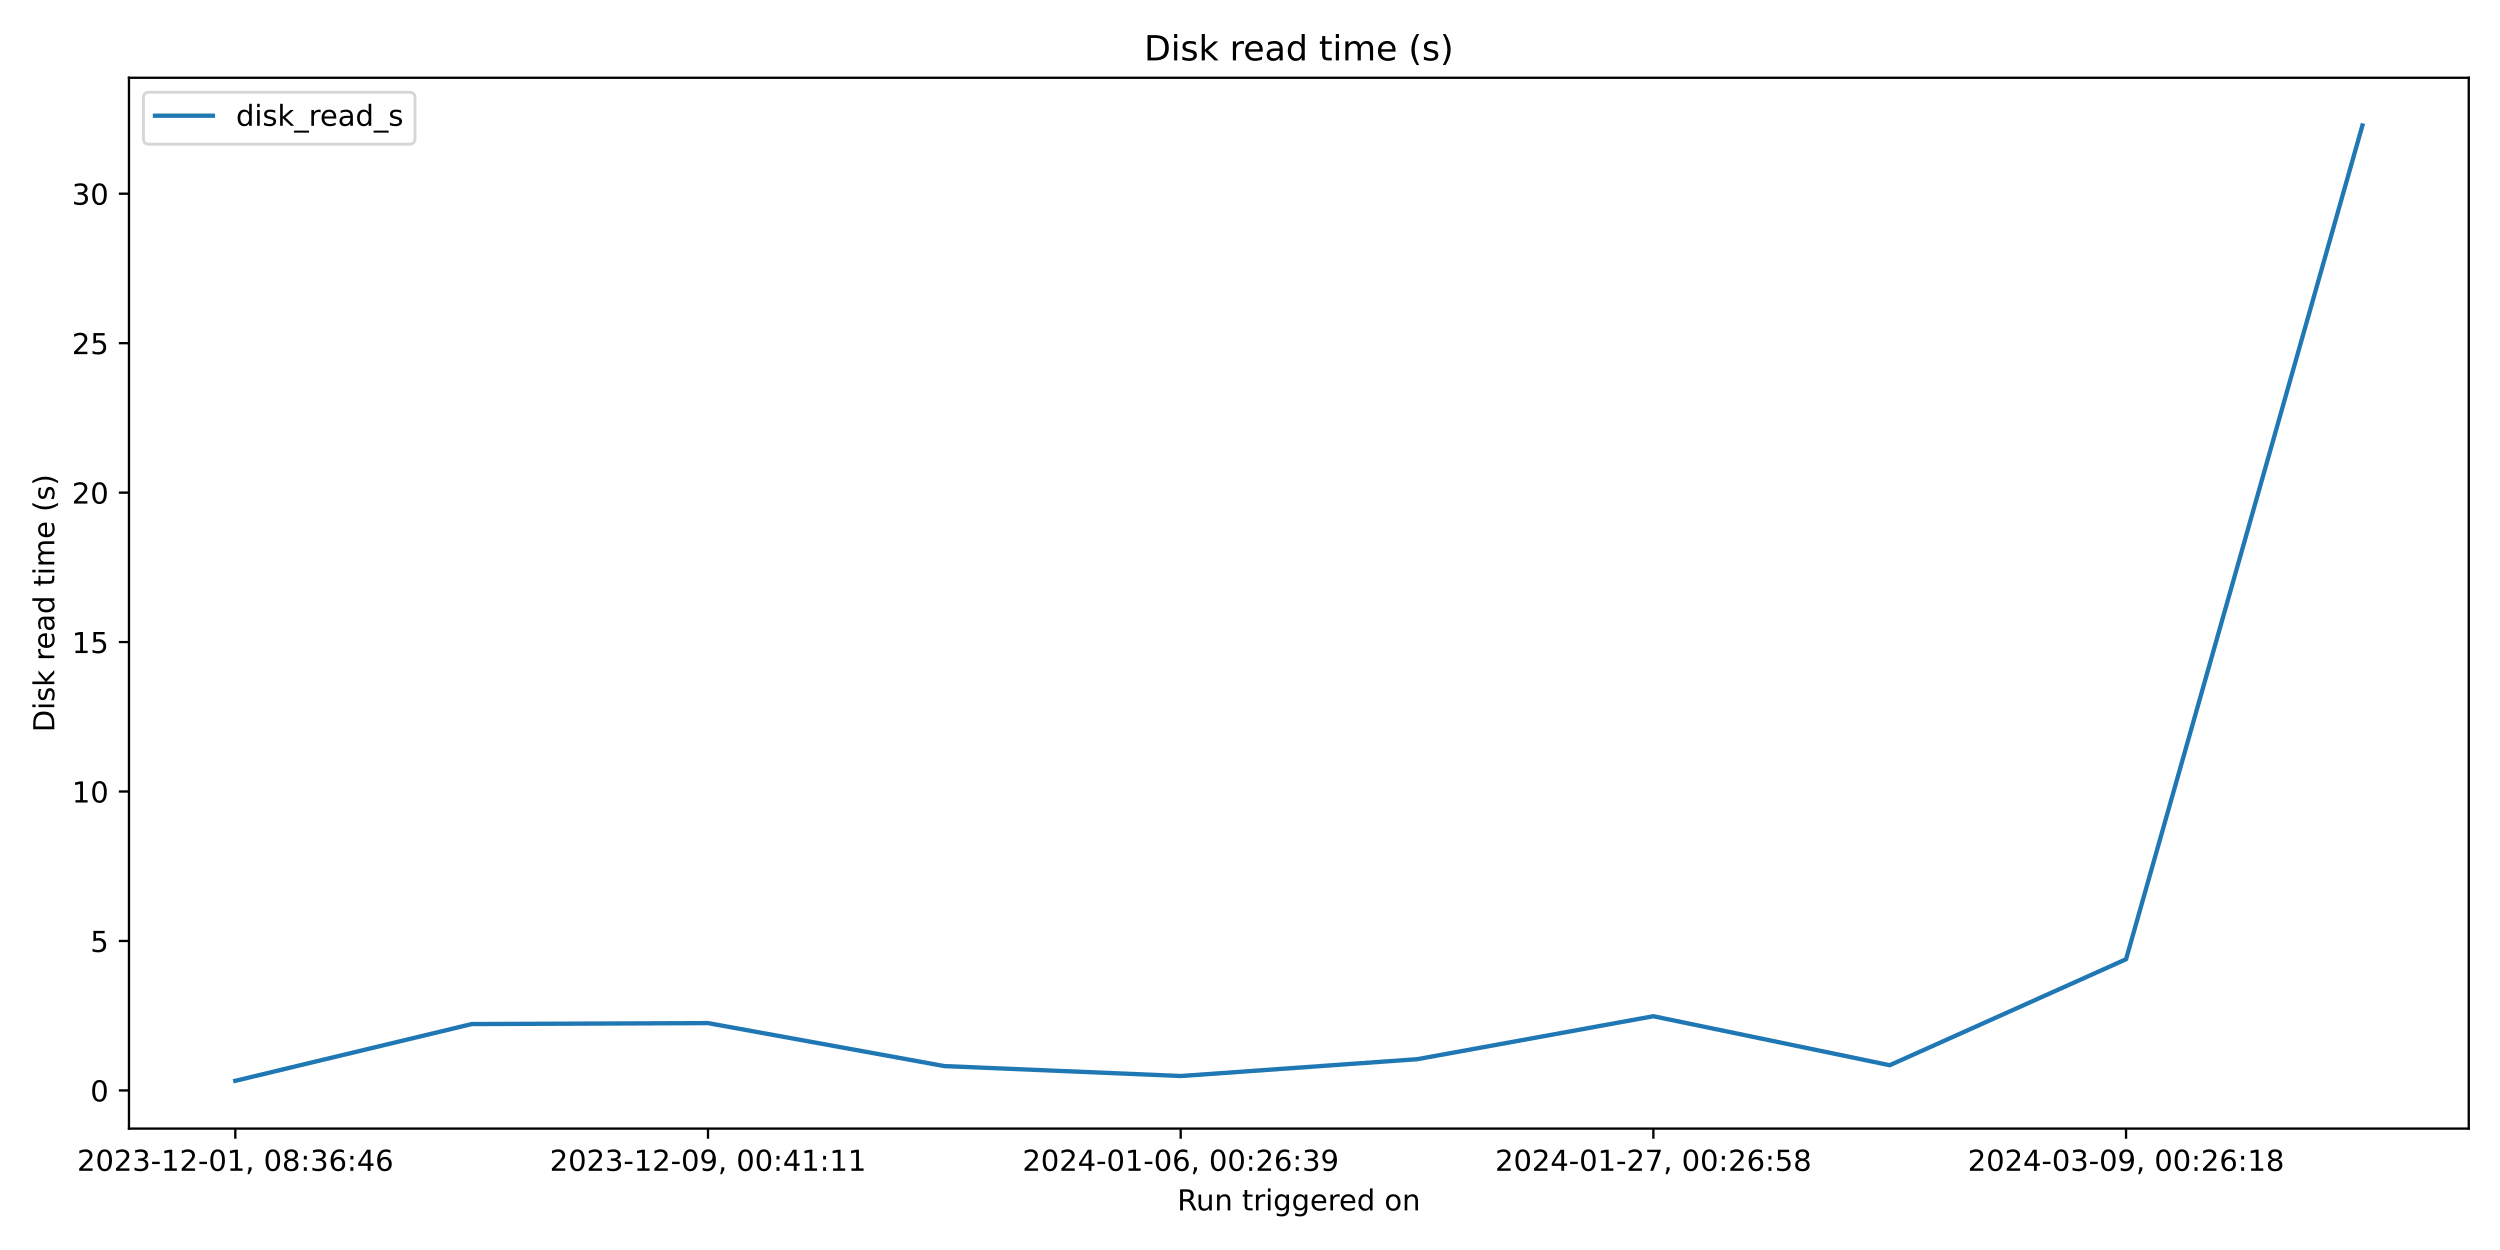
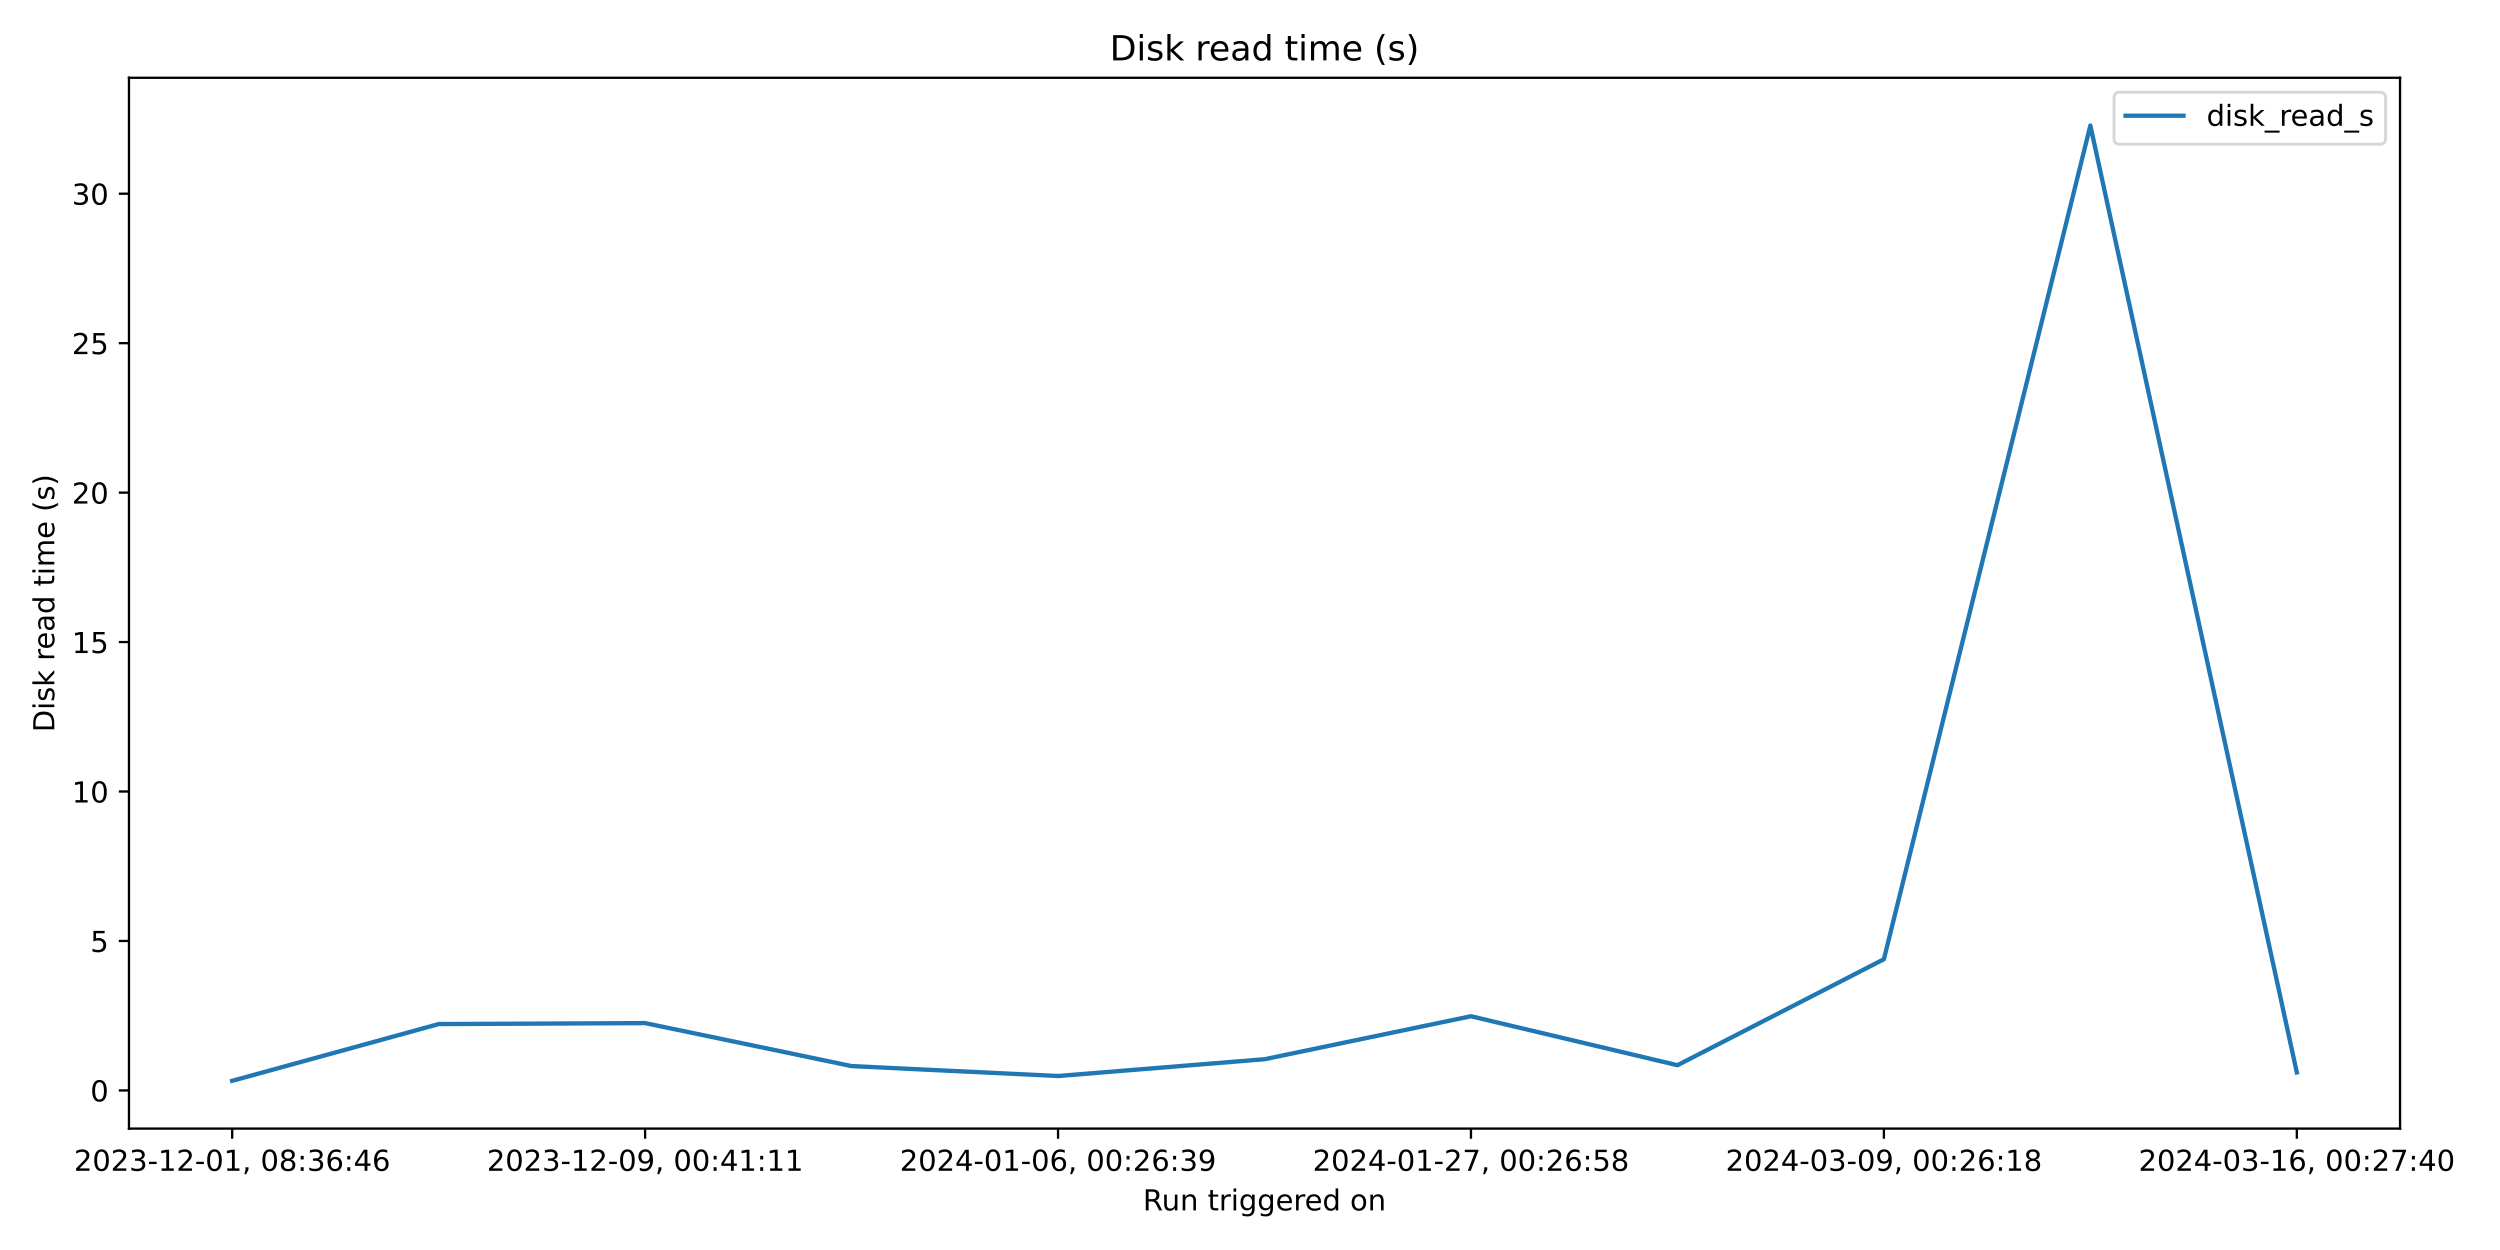
<svg xmlns="http://www.w3.org/2000/svg" xmlns:xlink="http://www.w3.org/1999/xlink" width="864pt" height="432pt" viewBox="0 0 864 432" version="1.1">
  <defs>
    <style type="text/css">*{stroke-linejoin: round; stroke-linecap: butt}</style>
  </defs>
  <g id="figure_1">
    <g id="patch_1">
      <path d="M 0 432  L 864 432  L 864 0  L 0 0  z " style="fill: #ffffff" />
    </g>
    <g id="axes_1">
      <g id="patch_2">
-         <path d="M 44.57 390.04  L 853.2 390.04  L 853.2 26.88  L 44.57 26.88  z " style="fill: #ffffff" />
+         <path d="M 44.57 390.04  L 829.456 390.04  L 829.456 26.88  L 44.57 26.88  z " style="fill: #ffffff" />
      </g>
      <g id="matplotlib.axis_1">
        <g id="xtick_1">
          <g id="line2d_1">
            <defs>
-               <path id="m8f3abd5b69" d="M 0 0  L 0 3.5  " style="stroke: #000000; stroke-width: 0.8" />
+               <path id="me7dcab90d5" d="M 0 0  L 0 3.5  " style="stroke: #000000; stroke-width: 0.8" />
            </defs>
            <g>
-               <use xlink:href="#m8f3abd5b69" x="81.326" y="390.04" style="stroke: #000000; stroke-width: 0.8" />
+               <use xlink:href="#me7dcab90d5" x="80.247" y="390.04" style="stroke: #000000; stroke-width: 0.8" />
            </g>
          </g>
          <g id="text_1">
-             <g transform="translate(26.63372 404.6384) scale(0.1 -0.1)">
+             <g transform="translate(25.55447 404.6384) scale(0.1 -0.1)">
              <defs>
                <path id="DejaVuSans-32" d="M 1228 531  L 3431 531  L 3431 0  L 469 0  L 469 531  Q 828 903 1448 1529  Q 2069 2156 2228 2338  Q 2531 2678 2651 2914  Q 2772 3150 2772 3378  Q 2772 3750 2511 3984  Q 2250 4219 1831 4219  Q 1534 4219 1204 4116  Q 875 4013 500 3803  L 500 4441  Q 881 4594 1212 4672  Q 1544 4750 1819 4750  Q 2544 4750 2975 4387  Q 3406 4025 3406 3419  Q 3406 3131 3298 2873  Q 3191 2616 2906 2266  Q 2828 2175 2409 1742  Q 1991 1309 1228 531  z " transform="scale(0.015625)" />
                <path id="DejaVuSans-30" d="M 2034 4250  Q 1547 4250 1301 3770  Q 1056 3291 1056 2328  Q 1056 1369 1301 889  Q 1547 409 2034 409  Q 2525 409 2770 889  Q 3016 1369 3016 2328  Q 3016 3291 2770 3770  Q 2525 4250 2034 4250  z M 2034 4750  Q 2819 4750 3233 4129  Q 3647 3509 3647 2328  Q 3647 1150 3233 529  Q 2819 -91 2034 -91  Q 1250 -91 836 529  Q 422 1150 422 2328  Q 422 3509 836 4129  Q 1250 4750 2034 4750  z " transform="scale(0.015625)" />
                <path id="DejaVuSans-33" d="M 2597 2516  Q 3050 2419 3304 2112  Q 3559 1806 3559 1356  Q 3559 666 3084 287  Q 2609 -91 1734 -91  Q 1441 -91 1130 -33  Q 819 25 488 141  L 488 750  Q 750 597 1062 519  Q 1375 441 1716 441  Q 2309 441 2620 675  Q 2931 909 2931 1356  Q 2931 1769 2642 2001  Q 2353 2234 1838 2234  L 1294 2234  L 1294 2753  L 1863 2753  Q 2328 2753 2575 2939  Q 2822 3125 2822 3475  Q 2822 3834 2567 4026  Q 2313 4219 1838 4219  Q 1578 4219 1281 4162  Q 984 4106 628 3988  L 628 4550  Q 988 4650 1302 4700  Q 1616 4750 1894 4750  Q 2613 4750 3031 4423  Q 3450 4097 3450 3541  Q 3450 3153 3228 2886  Q 3006 2619 2597 2516  z " transform="scale(0.015625)" />
                <path id="DejaVuSans-2d" d="M 313 2009  L 1997 2009  L 1997 1497  L 313 1497  L 313 2009  z " transform="scale(0.015625)" />
                <path id="DejaVuSans-31" d="M 794 531  L 1825 531  L 1825 4091  L 703 3866  L 703 4441  L 1819 4666  L 2450 4666  L 2450 531  L 3481 531  L 3481 0  L 794 0  L 794 531  z " transform="scale(0.015625)" />
                <path id="DejaVuSans-2c" d="M 750 794  L 1409 794  L 1409 256  L 897 -744  L 494 -744  L 750 256  L 750 794  z " transform="scale(0.015625)" />
                <path id="DejaVuSans-20" transform="scale(0.015625)" />
                <path id="DejaVuSans-38" d="M 2034 2216  Q 1584 2216 1326 1975  Q 1069 1734 1069 1313  Q 1069 891 1326 650  Q 1584 409 2034 409  Q 2484 409 2743 651  Q 3003 894 3003 1313  Q 3003 1734 2745 1975  Q 2488 2216 2034 2216  z M 1403 2484  Q 997 2584 770 2862  Q 544 3141 544 3541  Q 544 4100 942 4425  Q 1341 4750 2034 4750  Q 2731 4750 3128 4425  Q 3525 4100 3525 3541  Q 3525 3141 3298 2862  Q 3072 2584 2669 2484  Q 3125 2378 3379 2068  Q 3634 1759 3634 1313  Q 3634 634 3220 271  Q 2806 -91 2034 -91  Q 1263 -91 848 271  Q 434 634 434 1313  Q 434 1759 690 2068  Q 947 2378 1403 2484  z M 1172 3481  Q 1172 3119 1398 2916  Q 1625 2713 2034 2713  Q 2441 2713 2670 2916  Q 2900 3119 2900 3481  Q 2900 3844 2670 4047  Q 2441 4250 2034 4250  Q 1625 4250 1398 4047  Q 1172 3844 1172 3481  z " transform="scale(0.015625)" />
                <path id="DejaVuSans-3a" d="M 750 794  L 1409 794  L 1409 0  L 750 0  L 750 794  z M 750 3309  L 1409 3309  L 1409 2516  L 750 2516  L 750 3309  z " transform="scale(0.015625)" />
                <path id="DejaVuSans-36" d="M 2113 2584  Q 1688 2584 1439 2293  Q 1191 2003 1191 1497  Q 1191 994 1439 701  Q 1688 409 2113 409  Q 2538 409 2786 701  Q 3034 994 3034 1497  Q 3034 2003 2786 2293  Q 2538 2584 2113 2584  z M 3366 4563  L 3366 3988  Q 3128 4100 2886 4159  Q 2644 4219 2406 4219  Q 1781 4219 1451 3797  Q 1122 3375 1075 2522  Q 1259 2794 1537 2939  Q 1816 3084 2150 3084  Q 2853 3084 3261 2657  Q 3669 2231 3669 1497  Q 3669 778 3244 343  Q 2819 -91 2113 -91  Q 1303 -91 875 529  Q 447 1150 447 2328  Q 447 3434 972 4092  Q 1497 4750 2381 4750  Q 2619 4750 2861 4703  Q 3103 4656 3366 4563  z " transform="scale(0.015625)" />
                <path id="DejaVuSans-34" d="M 2419 4116  L 825 1625  L 2419 1625  L 2419 4116  z M 2253 4666  L 3047 4666  L 3047 1625  L 3713 1625  L 3713 1100  L 3047 1100  L 3047 0  L 2419 0  L 2419 1100  L 313 1100  L 313 1709  L 2253 4666  z " transform="scale(0.015625)" />
              </defs>
              <use xlink:href="#DejaVuSans-32" />
              <use xlink:href="#DejaVuSans-30" x="63.623" />
              <use xlink:href="#DejaVuSans-32" x="127.246" />
              <use xlink:href="#DejaVuSans-33" x="190.869" />
              <use xlink:href="#DejaVuSans-2d" x="254.492" />
              <use xlink:href="#DejaVuSans-31" x="290.576" />
              <use xlink:href="#DejaVuSans-32" x="354.199" />
              <use xlink:href="#DejaVuSans-2d" x="417.822" />
              <use xlink:href="#DejaVuSans-30" x="453.906" />
              <use xlink:href="#DejaVuSans-31" x="517.529" />
              <use xlink:href="#DejaVuSans-2c" x="581.152" />
              <use xlink:href="#DejaVuSans-20" x="612.939" />
              <use xlink:href="#DejaVuSans-30" x="644.727" />
              <use xlink:href="#DejaVuSans-38" x="708.35" />
              <use xlink:href="#DejaVuSans-3a" x="771.973" />
              <use xlink:href="#DejaVuSans-33" x="805.664" />
              <use xlink:href="#DejaVuSans-36" x="869.287" />
              <use xlink:href="#DejaVuSans-3a" x="932.91" />
              <use xlink:href="#DejaVuSans-34" x="966.602" />
              <use xlink:href="#DejaVuSans-36" x="1030.225" />
            </g>
          </g>
        </g>
        <g id="xtick_2">
          <g id="line2d_2">
            <g>
-               <use xlink:href="#m8f3abd5b69" x="244.686" y="390.04" style="stroke: #000000; stroke-width: 0.8" />
+               <use xlink:href="#me7dcab90d5" x="222.953" y="390.04" style="stroke: #000000; stroke-width: 0.8" />
            </g>
          </g>
          <g id="text_2">
-             <g transform="translate(189.9933 404.6384) scale(0.1 -0.1)">
+             <g transform="translate(168.2611 404.6384) scale(0.1 -0.1)">
              <defs>
                <path id="DejaVuSans-39" d="M 703 97  L 703 672  Q 941 559 1184 500  Q 1428 441 1663 441  Q 2288 441 2617 861  Q 2947 1281 2994 2138  Q 2813 1869 2534 1725  Q 2256 1581 1919 1581  Q 1219 1581 811 2004  Q 403 2428 403 3163  Q 403 3881 828 4315  Q 1253 4750 1959 4750  Q 2769 4750 3195 4129  Q 3622 3509 3622 2328  Q 3622 1225 3098 567  Q 2575 -91 1691 -91  Q 1453 -91 1209 -44  Q 966 3 703 97  z M 1959 2075  Q 2384 2075 2632 2365  Q 2881 2656 2881 3163  Q 2881 3666 2632 3958  Q 2384 4250 1959 4250  Q 1534 4250 1286 3958  Q 1038 3666 1038 3163  Q 1038 2656 1286 2365  Q 1534 2075 1959 2075  z " transform="scale(0.015625)" />
              </defs>
              <use xlink:href="#DejaVuSans-32" />
              <use xlink:href="#DejaVuSans-30" x="63.623" />
              <use xlink:href="#DejaVuSans-32" x="127.246" />
              <use xlink:href="#DejaVuSans-33" x="190.869" />
              <use xlink:href="#DejaVuSans-2d" x="254.492" />
              <use xlink:href="#DejaVuSans-31" x="290.576" />
              <use xlink:href="#DejaVuSans-32" x="354.199" />
              <use xlink:href="#DejaVuSans-2d" x="417.822" />
              <use xlink:href="#DejaVuSans-30" x="453.906" />
              <use xlink:href="#DejaVuSans-39" x="517.529" />
              <use xlink:href="#DejaVuSans-2c" x="581.152" />
              <use xlink:href="#DejaVuSans-20" x="612.939" />
              <use xlink:href="#DejaVuSans-30" x="644.727" />
              <use xlink:href="#DejaVuSans-30" x="708.35" />
              <use xlink:href="#DejaVuSans-3a" x="771.973" />
              <use xlink:href="#DejaVuSans-34" x="805.664" />
              <use xlink:href="#DejaVuSans-31" x="869.287" />
              <use xlink:href="#DejaVuSans-3a" x="932.91" />
              <use xlink:href="#DejaVuSans-31" x="966.602" />
              <use xlink:href="#DejaVuSans-31" x="1030.225" />
            </g>
          </g>
        </g>
        <g id="xtick_3">
          <g id="line2d_3">
            <g>
-               <use xlink:href="#m8f3abd5b69" x="408.045" y="390.04" style="stroke: #000000; stroke-width: 0.8" />
+               <use xlink:href="#me7dcab90d5" x="365.66" y="390.04" style="stroke: #000000; stroke-width: 0.8" />
            </g>
          </g>
          <g id="text_3">
-             <g transform="translate(353.3529 404.6384) scale(0.1 -0.1)">
+             <g transform="translate(310.9677 404.6384) scale(0.1 -0.1)">
              <use xlink:href="#DejaVuSans-32" />
              <use xlink:href="#DejaVuSans-30" x="63.623" />
              <use xlink:href="#DejaVuSans-32" x="127.246" />
              <use xlink:href="#DejaVuSans-34" x="190.869" />
              <use xlink:href="#DejaVuSans-2d" x="254.492" />
              <use xlink:href="#DejaVuSans-30" x="290.576" />
              <use xlink:href="#DejaVuSans-31" x="354.199" />
              <use xlink:href="#DejaVuSans-2d" x="417.822" />
              <use xlink:href="#DejaVuSans-30" x="453.906" />
              <use xlink:href="#DejaVuSans-36" x="517.529" />
              <use xlink:href="#DejaVuSans-2c" x="581.152" />
              <use xlink:href="#DejaVuSans-20" x="612.939" />
              <use xlink:href="#DejaVuSans-30" x="644.727" />
              <use xlink:href="#DejaVuSans-30" x="708.35" />
              <use xlink:href="#DejaVuSans-3a" x="771.973" />
              <use xlink:href="#DejaVuSans-32" x="805.664" />
              <use xlink:href="#DejaVuSans-36" x="869.287" />
              <use xlink:href="#DejaVuSans-3a" x="932.91" />
              <use xlink:href="#DejaVuSans-33" x="966.602" />
              <use xlink:href="#DejaVuSans-39" x="1030.225" />
            </g>
          </g>
        </g>
        <g id="xtick_4">
          <g id="line2d_4">
            <g>
-               <use xlink:href="#m8f3abd5b69" x="571.405" y="390.04" style="stroke: #000000; stroke-width: 0.8" />
+               <use xlink:href="#me7dcab90d5" x="508.366" y="390.04" style="stroke: #000000; stroke-width: 0.8" />
            </g>
          </g>
          <g id="text_4">
-             <g transform="translate(516.7125 404.6384) scale(0.1 -0.1)">
+             <g transform="translate(453.6743 404.6384) scale(0.1 -0.1)">
              <defs>
                <path id="DejaVuSans-37" d="M 525 4666  L 3525 4666  L 3525 4397  L 1831 0  L 1172 0  L 2766 4134  L 525 4134  L 525 4666  z " transform="scale(0.015625)" />
                <path id="DejaVuSans-35" d="M 691 4666  L 3169 4666  L 3169 4134  L 1269 4134  L 1269 2991  Q 1406 3038 1543 3061  Q 1681 3084 1819 3084  Q 2600 3084 3056 2656  Q 3513 2228 3513 1497  Q 3513 744 3044 326  Q 2575 -91 1722 -91  Q 1428 -91 1123 -41  Q 819 9 494 109  L 494 744  Q 775 591 1075 516  Q 1375 441 1709 441  Q 2250 441 2565 725  Q 2881 1009 2881 1497  Q 2881 1984 2565 2268  Q 2250 2553 1709 2553  Q 1456 2553 1204 2497  Q 953 2441 691 2322  L 691 4666  z " transform="scale(0.015625)" />
              </defs>
              <use xlink:href="#DejaVuSans-32" />
              <use xlink:href="#DejaVuSans-30" x="63.623" />
              <use xlink:href="#DejaVuSans-32" x="127.246" />
              <use xlink:href="#DejaVuSans-34" x="190.869" />
              <use xlink:href="#DejaVuSans-2d" x="254.492" />
              <use xlink:href="#DejaVuSans-30" x="290.576" />
              <use xlink:href="#DejaVuSans-31" x="354.199" />
              <use xlink:href="#DejaVuSans-2d" x="417.822" />
              <use xlink:href="#DejaVuSans-32" x="453.906" />
              <use xlink:href="#DejaVuSans-37" x="517.529" />
              <use xlink:href="#DejaVuSans-2c" x="581.152" />
              <use xlink:href="#DejaVuSans-20" x="612.939" />
              <use xlink:href="#DejaVuSans-30" x="644.727" />
              <use xlink:href="#DejaVuSans-30" x="708.35" />
              <use xlink:href="#DejaVuSans-3a" x="771.973" />
              <use xlink:href="#DejaVuSans-32" x="805.664" />
              <use xlink:href="#DejaVuSans-36" x="869.287" />
              <use xlink:href="#DejaVuSans-3a" x="932.91" />
              <use xlink:href="#DejaVuSans-35" x="966.602" />
              <use xlink:href="#DejaVuSans-38" x="1030.225" />
            </g>
          </g>
        </g>
        <g id="xtick_5">
          <g id="line2d_5">
            <g>
-               <use xlink:href="#m8f3abd5b69" x="734.764" y="390.04" style="stroke: #000000; stroke-width: 0.8" />
+               <use xlink:href="#me7dcab90d5" x="651.073" y="390.04" style="stroke: #000000; stroke-width: 0.8" />
            </g>
          </g>
          <g id="text_5">
-             <g transform="translate(680.0721 404.6384) scale(0.1 -0.1)">
+             <g transform="translate(596.3809 404.6384) scale(0.1 -0.1)">
              <use xlink:href="#DejaVuSans-32" />
              <use xlink:href="#DejaVuSans-30" x="63.623" />
              <use xlink:href="#DejaVuSans-32" x="127.246" />
              <use xlink:href="#DejaVuSans-34" x="190.869" />
              <use xlink:href="#DejaVuSans-2d" x="254.492" />
              <use xlink:href="#DejaVuSans-30" x="290.576" />
              <use xlink:href="#DejaVuSans-33" x="354.199" />
              <use xlink:href="#DejaVuSans-2d" x="417.822" />
              <use xlink:href="#DejaVuSans-30" x="453.906" />
              <use xlink:href="#DejaVuSans-39" x="517.529" />
              <use xlink:href="#DejaVuSans-2c" x="581.152" />
              <use xlink:href="#DejaVuSans-20" x="612.939" />
              <use xlink:href="#DejaVuSans-30" x="644.727" />
              <use xlink:href="#DejaVuSans-30" x="708.35" />
              <use xlink:href="#DejaVuSans-3a" x="771.973" />
              <use xlink:href="#DejaVuSans-32" x="805.664" />
              <use xlink:href="#DejaVuSans-36" x="869.287" />
              <use xlink:href="#DejaVuSans-3a" x="932.91" />
              <use xlink:href="#DejaVuSans-31" x="966.602" />
              <use xlink:href="#DejaVuSans-38" x="1030.225" />
            </g>
          </g>
        </g>
-         <g id="text_6">
-           <g transform="translate(406.8686 418.3166) scale(0.1 -0.1)">
+         <g id="xtick_6">
+           <g id="line2d_6">
+             <g>
+               <use xlink:href="#me7dcab90d5" x="793.78" y="390.04" style="stroke: #000000; stroke-width: 0.8" />
+             </g>
+           </g>
+           <g id="text_6">
+             <g transform="translate(739.0875 404.6384) scale(0.1 -0.1)">
+               <use xlink:href="#DejaVuSans-32" />
+               <use xlink:href="#DejaVuSans-30" x="63.623" />
+               <use xlink:href="#DejaVuSans-32" x="127.246" />
+               <use xlink:href="#DejaVuSans-34" x="190.869" />
+               <use xlink:href="#DejaVuSans-2d" x="254.492" />
+               <use xlink:href="#DejaVuSans-30" x="290.576" />
+               <use xlink:href="#DejaVuSans-33" x="354.199" />
+               <use xlink:href="#DejaVuSans-2d" x="417.822" />
+               <use xlink:href="#DejaVuSans-31" x="453.906" />
+               <use xlink:href="#DejaVuSans-36" x="517.529" />
+               <use xlink:href="#DejaVuSans-2c" x="581.152" />
+               <use xlink:href="#DejaVuSans-20" x="612.939" />
+               <use xlink:href="#DejaVuSans-30" x="644.727" />
+               <use xlink:href="#DejaVuSans-30" x="708.35" />
+               <use xlink:href="#DejaVuSans-3a" x="771.973" />
+               <use xlink:href="#DejaVuSans-32" x="805.664" />
+               <use xlink:href="#DejaVuSans-37" x="869.287" />
+               <use xlink:href="#DejaVuSans-3a" x="932.91" />
+               <use xlink:href="#DejaVuSans-34" x="966.602" />
+               <use xlink:href="#DejaVuSans-30" x="1030.225" />
+             </g>
+           </g>
+         </g>
+         <g id="text_7">
+           <g transform="translate(394.9968 418.3166) scale(0.1 -0.1)">
            <defs>
              <path id="DejaVuSans-52" d="M 2841 2188  Q 3044 2119 3236 1894  Q 3428 1669 3622 1275  L 4263 0  L 3584 0  L 2988 1197  Q 2756 1666 2539 1819  Q 2322 1972 1947 1972  L 1259 1972  L 1259 0  L 628 0  L 628 4666  L 2053 4666  Q 2853 4666 3247 4331  Q 3641 3997 3641 3322  Q 3641 2881 3436 2590  Q 3231 2300 2841 2188  z M 1259 4147  L 1259 2491  L 2053 2491  Q 2509 2491 2742 2702  Q 2975 2913 2975 3322  Q 2975 3731 2742 3939  Q 2509 4147 2053 4147  L 1259 4147  z " transform="scale(0.015625)" />
              <path id="DejaVuSans-75" d="M 544 1381  L 544 3500  L 1119 3500  L 1119 1403  Q 1119 906 1312 657  Q 1506 409 1894 409  Q 2359 409 2629 706  Q 2900 1003 2900 1516  L 2900 3500  L 3475 3500  L 3475 0  L 2900 0  L 2900 538  Q 2691 219 2414 64  Q 2138 -91 1772 -91  Q 1169 -91 856 284  Q 544 659 544 1381  z M 1991 3584  L 1991 3584  z " transform="scale(0.015625)" />
              <path id="DejaVuSans-6e" d="M 3513 2113  L 3513 0  L 2938 0  L 2938 2094  Q 2938 2591 2744 2837  Q 2550 3084 2163 3084  Q 1697 3084 1428 2787  Q 1159 2491 1159 1978  L 1159 0  L 581 0  L 581 3500  L 1159 3500  L 1159 2956  Q 1366 3272 1645 3428  Q 1925 3584 2291 3584  Q 2894 3584 3203 3211  Q 3513 2838 3513 2113  z " transform="scale(0.015625)" />
              <path id="DejaVuSans-74" d="M 1172 4494  L 1172 3500  L 2356 3500  L 2356 3053  L 1172 3053  L 1172 1153  Q 1172 725 1289 603  Q 1406 481 1766 481  L 2356 481  L 2356 0  L 1766 0  Q 1100 0 847 248  Q 594 497 594 1153  L 594 3053  L 172 3053  L 172 3500  L 594 3500  L 594 4494  L 1172 4494  z " transform="scale(0.015625)" />
              <path id="DejaVuSans-72" d="M 2631 2963  Q 2534 3019 2420 3045  Q 2306 3072 2169 3072  Q 1681 3072 1420 2755  Q 1159 2438 1159 1844  L 1159 0  L 581 0  L 581 3500  L 1159 3500  L 1159 2956  Q 1341 3275 1631 3429  Q 1922 3584 2338 3584  Q 2397 3584 2469 3576  Q 2541 3569 2628 3553  L 2631 2963  z " transform="scale(0.015625)" />
              <path id="DejaVuSans-69" d="M 603 3500  L 1178 3500  L 1178 0  L 603 0  L 603 3500  z M 603 4863  L 1178 4863  L 1178 4134  L 603 4134  L 603 4863  z " transform="scale(0.015625)" />
              <path id="DejaVuSans-67" d="M 2906 1791  Q 2906 2416 2648 2759  Q 2391 3103 1925 3103  Q 1463 3103 1205 2759  Q 947 2416 947 1791  Q 947 1169 1205 825  Q 1463 481 1925 481  Q 2391 481 2648 825  Q 2906 1169 2906 1791  z M 3481 434  Q 3481 -459 3084 -895  Q 2688 -1331 1869 -1331  Q 1566 -1331 1297 -1286  Q 1028 -1241 775 -1147  L 775 -588  Q 1028 -725 1275 -790  Q 1522 -856 1778 -856  Q 2344 -856 2625 -561  Q 2906 -266 2906 331  L 2906 616  Q 2728 306 2450 153  Q 2172 0 1784 0  Q 1141 0 747 490  Q 353 981 353 1791  Q 353 2603 747 3093  Q 1141 3584 1784 3584  Q 2172 3584 2450 3431  Q 2728 3278 2906 2969  L 2906 3500  L 3481 3500  L 3481 434  z " transform="scale(0.015625)" />
              <path id="DejaVuSans-65" d="M 3597 1894  L 3597 1613  L 953 1613  Q 991 1019 1311 708  Q 1631 397 2203 397  Q 2534 397 2845 478  Q 3156 559 3463 722  L 3463 178  Q 3153 47 2828 -22  Q 2503 -91 2169 -91  Q 1331 -91 842 396  Q 353 884 353 1716  Q 353 2575 817 3079  Q 1281 3584 2069 3584  Q 2775 3584 3186 3129  Q 3597 2675 3597 1894  z M 3022 2063  Q 3016 2534 2758 2815  Q 2500 3097 2075 3097  Q 1594 3097 1305 2825  Q 1016 2553 972 2059  L 3022 2063  z " transform="scale(0.015625)" />
              <path id="DejaVuSans-64" d="M 2906 2969  L 2906 4863  L 3481 4863  L 3481 0  L 2906 0  L 2906 525  Q 2725 213 2448 61  Q 2172 -91 1784 -91  Q 1150 -91 751 415  Q 353 922 353 1747  Q 353 2572 751 3078  Q 1150 3584 1784 3584  Q 2172 3584 2448 3432  Q 2725 3281 2906 2969  z M 947 1747  Q 947 1113 1208 752  Q 1469 391 1925 391  Q 2381 391 2643 752  Q 2906 1113 2906 1747  Q 2906 2381 2643 2742  Q 2381 3103 1925 3103  Q 1469 3103 1208 2742  Q 947 2381 947 1747  z " transform="scale(0.015625)" />
              <path id="DejaVuSans-6f" d="M 1959 3097  Q 1497 3097 1228 2736  Q 959 2375 959 1747  Q 959 1119 1226 758  Q 1494 397 1959 397  Q 2419 397 2687 759  Q 2956 1122 2956 1747  Q 2956 2369 2687 2733  Q 2419 3097 1959 3097  z M 1959 3584  Q 2709 3584 3137 3096  Q 3566 2609 3566 1747  Q 3566 888 3137 398  Q 2709 -91 1959 -91  Q 1206 -91 779 398  Q 353 888 353 1747  Q 353 2609 779 3096  Q 1206 3584 1959 3584  z " transform="scale(0.015625)" />
            </defs>
            <use xlink:href="#DejaVuSans-52" />
            <use xlink:href="#DejaVuSans-75" x="64.982" />
            <use xlink:href="#DejaVuSans-6e" x="128.361" />
            <use xlink:href="#DejaVuSans-20" x="191.74" />
            <use xlink:href="#DejaVuSans-74" x="223.527" />
            <use xlink:href="#DejaVuSans-72" x="262.736" />
            <use xlink:href="#DejaVuSans-69" x="303.85" />
            <use xlink:href="#DejaVuSans-67" x="331.633" />
            <use xlink:href="#DejaVuSans-67" x="395.109" />
            <use xlink:href="#DejaVuSans-65" x="458.586" />
            <use xlink:href="#DejaVuSans-72" x="520.109" />
            <use xlink:href="#DejaVuSans-65" x="558.973" />
            <use xlink:href="#DejaVuSans-64" x="620.496" />
            <use xlink:href="#DejaVuSans-20" x="683.973" />
            <use xlink:href="#DejaVuSans-6f" x="715.76" />
            <use xlink:href="#DejaVuSans-6e" x="776.941" />
          </g>
        </g>
      </g>
      <g id="matplotlib.axis_2">
        <g id="ytick_1">
-           <g id="line2d_6">
+           <g id="line2d_7">
            <defs>
-               <path id="me6ec33aa9f" d="M 0 0  L -3.5 0  " style="stroke: #000000; stroke-width: 0.8" />
+               <path id="m8863b86346" d="M 0 0  L -3.5 0  " style="stroke: #000000; stroke-width: 0.8" />
            </defs>
            <g>
-               <use xlink:href="#me6ec33aa9f" x="44.57" y="376.849" style="stroke: #000000; stroke-width: 0.8" />
-             </g>
-           </g>
-           <g id="text_7">
+               <use xlink:href="#m8863b86346" x="44.57" y="376.849" style="stroke: #000000; stroke-width: 0.8" />
+             </g>
+           </g>
+           <g id="text_8">
            <g transform="translate(31.2075 380.6479) scale(0.1 -0.1)">
              <use xlink:href="#DejaVuSans-30" />
            </g>
          </g>
        </g>
        <g id="ytick_2">
-           <g id="line2d_7">
-             <g>
-               <use xlink:href="#me6ec33aa9f" x="44.57" y="325.199" style="stroke: #000000; stroke-width: 0.8" />
-             </g>
-           </g>
-           <g id="text_8">
+           <g id="line2d_8">
+             <g>
+               <use xlink:href="#m8863b86346" x="44.57" y="325.199" style="stroke: #000000; stroke-width: 0.8" />
+             </g>
+           </g>
+           <g id="text_9">
            <g transform="translate(31.2075 328.9981) scale(0.1 -0.1)">
              <use xlink:href="#DejaVuSans-35" />
            </g>
          </g>
        </g>
        <g id="ytick_3">
-           <g id="line2d_8">
-             <g>
-               <use xlink:href="#me6ec33aa9f" x="44.57" y="273.549" style="stroke: #000000; stroke-width: 0.8" />
-             </g>
-           </g>
-           <g id="text_9">
+           <g id="line2d_9">
+             <g>
+               <use xlink:href="#m8863b86346" x="44.57" y="273.549" style="stroke: #000000; stroke-width: 0.8" />
+             </g>
+           </g>
+           <g id="text_10">
            <g transform="translate(24.845 277.3483) scale(0.1 -0.1)">
              <use xlink:href="#DejaVuSans-31" />
              <use xlink:href="#DejaVuSans-30" x="63.623" />
            </g>
          </g>
        </g>
        <g id="ytick_4">
-           <g id="line2d_9">
-             <g>
-               <use xlink:href="#me6ec33aa9f" x="44.57" y="221.899" style="stroke: #000000; stroke-width: 0.8" />
-             </g>
-           </g>
-           <g id="text_10">
+           <g id="line2d_10">
+             <g>
+               <use xlink:href="#m8863b86346" x="44.57" y="221.899" style="stroke: #000000; stroke-width: 0.8" />
+             </g>
+           </g>
+           <g id="text_11">
            <g transform="translate(24.845 225.6985) scale(0.1 -0.1)">
              <use xlink:href="#DejaVuSans-31" />
              <use xlink:href="#DejaVuSans-35" x="63.623" />
            </g>
          </g>
        </g>
        <g id="ytick_5">
-           <g id="line2d_10">
-             <g>
-               <use xlink:href="#me6ec33aa9f" x="44.57" y="170.249" style="stroke: #000000; stroke-width: 0.8" />
-             </g>
-           </g>
-           <g id="text_11">
+           <g id="line2d_11">
+             <g>
+               <use xlink:href="#m8863b86346" x="44.57" y="170.249" style="stroke: #000000; stroke-width: 0.8" />
+             </g>
+           </g>
+           <g id="text_12">
            <g transform="translate(24.845 174.0487) scale(0.1 -0.1)">
              <use xlink:href="#DejaVuSans-32" />
              <use xlink:href="#DejaVuSans-30" x="63.623" />
            </g>
          </g>
        </g>
        <g id="ytick_6">
-           <g id="line2d_11">
-             <g>
-               <use xlink:href="#me6ec33aa9f" x="44.57" y="118.6" style="stroke: #000000; stroke-width: 0.8" />
-             </g>
-           </g>
-           <g id="text_12">
+           <g id="line2d_12">
+             <g>
+               <use xlink:href="#m8863b86346" x="44.57" y="118.6" style="stroke: #000000; stroke-width: 0.8" />
+             </g>
+           </g>
+           <g id="text_13">
            <g transform="translate(24.845 122.3989) scale(0.1 -0.1)">
              <use xlink:href="#DejaVuSans-32" />
              <use xlink:href="#DejaVuSans-35" x="63.623" />
            </g>
          </g>
        </g>
        <g id="ytick_7">
-           <g id="line2d_12">
-             <g>
-               <use xlink:href="#me6ec33aa9f" x="44.57" y="66.95" style="stroke: #000000; stroke-width: 0.8" />
-             </g>
-           </g>
-           <g id="text_13">
+           <g id="line2d_13">
+             <g>
+               <use xlink:href="#m8863b86346" x="44.57" y="66.95" style="stroke: #000000; stroke-width: 0.8" />
+             </g>
+           </g>
+           <g id="text_14">
            <g transform="translate(24.845 70.74913) scale(0.1 -0.1)">
              <use xlink:href="#DejaVuSans-33" />
              <use xlink:href="#DejaVuSans-30" x="63.623" />
            </g>
          </g>
        </g>
-         <g id="text_14">
+         <g id="text_15">
          <g transform="translate(18.76531 253.0264) rotate(-90) scale(0.1 -0.1)">
            <defs>
              <path id="DejaVuSans-44" d="M 1259 4147  L 1259 519  L 2022 519  Q 2988 519 3436 956  Q 3884 1394 3884 2338  Q 3884 3275 3436 3711  Q 2988 4147 2022 4147  L 1259 4147  z M 628 4666  L 1925 4666  Q 3281 4666 3915 4102  Q 4550 3538 4550 2338  Q 4550 1131 3912 565  Q 3275 0 1925 0  L 628 0  L 628 4666  z " transform="scale(0.015625)" />
              <path id="DejaVuSans-73" d="M 2834 3397  L 2834 2853  Q 2591 2978 2328 3040  Q 2066 3103 1784 3103  Q 1356 3103 1142 2972  Q 928 2841 928 2578  Q 928 2378 1081 2264  Q 1234 2150 1697 2047  L 1894 2003  Q 2506 1872 2764 1633  Q 3022 1394 3022 966  Q 3022 478 2636 193  Q 2250 -91 1575 -91  Q 1294 -91 989 -36  Q 684 19 347 128  L 347 722  Q 666 556 975 473  Q 1284 391 1588 391  Q 1994 391 2212 530  Q 2431 669 2431 922  Q 2431 1156 2273 1281  Q 2116 1406 1581 1522  L 1381 1569  Q 847 1681 609 1914  Q 372 2147 372 2553  Q 372 3047 722 3315  Q 1072 3584 1716 3584  Q 2034 3584 2315 3537  Q 2597 3491 2834 3397  z " transform="scale(0.015625)" />
              <path id="DejaVuSans-6b" d="M 581 4863  L 1159 4863  L 1159 1991  L 2875 3500  L 3609 3500  L 1753 1863  L 3688 0  L 2938 0  L 1159 1709  L 1159 0  L 581 0  L 581 4863  z " transform="scale(0.015625)" />
              <path id="DejaVuSans-61" d="M 2194 1759  Q 1497 1759 1228 1600  Q 959 1441 959 1056  Q 959 750 1161 570  Q 1363 391 1709 391  Q 2188 391 2477 730  Q 2766 1069 2766 1631  L 2766 1759  L 2194 1759  z M 3341 1997  L 3341 0  L 2766 0  L 2766 531  Q 2569 213 2275 61  Q 1981 -91 1556 -91  Q 1019 -91 701 211  Q 384 513 384 1019  Q 384 1609 779 1909  Q 1175 2209 1959 2209  L 2766 2209  L 2766 2266  Q 2766 2663 2505 2880  Q 2244 3097 1772 3097  Q 1472 3097 1187 3025  Q 903 2953 641 2809  L 641 3341  Q 956 3463 1253 3523  Q 1550 3584 1831 3584  Q 2591 3584 2966 3190  Q 3341 2797 3341 1997  z " transform="scale(0.015625)" />
              <path id="DejaVuSans-6d" d="M 3328 2828  Q 3544 3216 3844 3400  Q 4144 3584 4550 3584  Q 5097 3584 5394 3201  Q 5691 2819 5691 2113  L 5691 0  L 5113 0  L 5113 2094  Q 5113 2597 4934 2840  Q 4756 3084 4391 3084  Q 3944 3084 3684 2787  Q 3425 2491 3425 1978  L 3425 0  L 2847 0  L 2847 2094  Q 2847 2600 2669 2842  Q 2491 3084 2119 3084  Q 1678 3084 1418 2786  Q 1159 2488 1159 1978  L 1159 0  L 581 0  L 581 3500  L 1159 3500  L 1159 2956  Q 1356 3278 1631 3431  Q 1906 3584 2284 3584  Q 2666 3584 2933 3390  Q 3200 3197 3328 2828  z " transform="scale(0.015625)" />
              <path id="DejaVuSans-28" d="M 1984 4856  Q 1566 4138 1362 3434  Q 1159 2731 1159 2009  Q 1159 1288 1364 580  Q 1569 -128 1984 -844  L 1484 -844  Q 1016 -109 783 600  Q 550 1309 550 2009  Q 550 2706 781 3412  Q 1013 4119 1484 4856  L 1984 4856  z " transform="scale(0.015625)" />
              <path id="DejaVuSans-29" d="M 513 4856  L 1013 4856  Q 1481 4119 1714 3412  Q 1947 2706 1947 2009  Q 1947 1309 1714 600  Q 1481 -109 1013 -844  L 513 -844  Q 928 -128 1133 580  Q 1338 1288 1338 2009  Q 1338 2731 1133 3434  Q 928 4138 513 4856  z " transform="scale(0.015625)" />
            </defs>
            <use xlink:href="#DejaVuSans-44" />
            <use xlink:href="#DejaVuSans-69" x="77.002" />
            <use xlink:href="#DejaVuSans-73" x="104.785" />
            <use xlink:href="#DejaVuSans-6b" x="156.885" />
            <use xlink:href="#DejaVuSans-20" x="214.795" />
            <use xlink:href="#DejaVuSans-72" x="246.582" />
            <use xlink:href="#DejaVuSans-65" x="285.445" />
            <use xlink:href="#DejaVuSans-61" x="346.969" />
            <use xlink:href="#DejaVuSans-64" x="408.248" />
            <use xlink:href="#DejaVuSans-20" x="471.725" />
            <use xlink:href="#DejaVuSans-74" x="503.512" />
            <use xlink:href="#DejaVuSans-69" x="542.721" />
            <use xlink:href="#DejaVuSans-6d" x="570.504" />
            <use xlink:href="#DejaVuSans-65" x="667.916" />
            <use xlink:href="#DejaVuSans-20" x="729.439" />
            <use xlink:href="#DejaVuSans-28" x="761.227" />
            <use xlink:href="#DejaVuSans-73" x="800.24" />
            <use xlink:href="#DejaVuSans-29" x="852.34" />
          </g>
        </g>
      </g>
-       <g id="line2d_13">
-         <path d="M 81.326 373.533  L 163.006 353.916  L 244.686 353.586  L 326.365 368.44  L 408.045 371.87  L 489.725 366.064  L 571.405 351.21  L 653.084 368.14  L 734.764 331.51  L 816.444 43.387  " clip-path="url(#p69681ace5f)" style="fill: none; stroke: #1f77b4; stroke-width: 1.5; stroke-linecap: square" />
+       <g id="line2d_14">
+         <path d="M 80.247 373.533  L 151.6 353.916  L 222.953 353.586  L 294.307 368.44  L 365.66 371.87  L 437.013 366.064  L 508.366 351.21  L 579.72 368.14  L 651.073 331.51  L 722.426 43.387  L 793.78 370.63  " clip-path="url(#pdbe6730012)" style="fill: none; stroke: #1f77b4; stroke-width: 1.5; stroke-linecap: square" />
      </g>
      <g id="patch_3">
        <path d="M 44.57 390.04  L 44.57 26.88  " style="fill: none; stroke: #000000; stroke-width: 0.8; stroke-linejoin: miter; stroke-linecap: square" />
      </g>
      <g id="patch_4">
-         <path d="M 853.2 390.04  L 853.2 26.88  " style="fill: none; stroke: #000000; stroke-width: 0.8; stroke-linejoin: miter; stroke-linecap: square" />
+         <path d="M 829.456 390.04  L 829.456 26.88  " style="fill: none; stroke: #000000; stroke-width: 0.8; stroke-linejoin: miter; stroke-linecap: square" />
      </g>
      <g id="patch_5">
-         <path d="M 44.57 390.04  L 853.2 390.04  " style="fill: none; stroke: #000000; stroke-width: 0.8; stroke-linejoin: miter; stroke-linecap: square" />
+         <path d="M 44.57 390.04  L 829.456 390.04  " style="fill: none; stroke: #000000; stroke-width: 0.8; stroke-linejoin: miter; stroke-linecap: square" />
      </g>
      <g id="patch_6">
-         <path d="M 44.57 26.88  L 853.2 26.88  " style="fill: none; stroke: #000000; stroke-width: 0.8; stroke-linejoin: miter; stroke-linecap: square" />
-       </g>
-       <g id="text_15">
-         <g transform="translate(395.4053 20.88) scale(0.12 -0.12)">
+         <path d="M 44.57 26.88  L 829.456 26.88  " style="fill: none; stroke: #000000; stroke-width: 0.8; stroke-linejoin: miter; stroke-linecap: square" />
+       </g>
+       <g id="text_16">
+         <g transform="translate(383.5335 20.88) scale(0.12 -0.12)">
          <use xlink:href="#DejaVuSans-44" />
          <use xlink:href="#DejaVuSans-69" x="77.002" />
          <use xlink:href="#DejaVuSans-73" x="104.785" />
          <use xlink:href="#DejaVuSans-6b" x="156.885" />
          <use xlink:href="#DejaVuSans-20" x="214.795" />
          <use xlink:href="#DejaVuSans-72" x="246.582" />
          <use xlink:href="#DejaVuSans-65" x="285.445" />
          <use xlink:href="#DejaVuSans-61" x="346.969" />
          <use xlink:href="#DejaVuSans-64" x="408.248" />
          <use xlink:href="#DejaVuSans-20" x="471.725" />
          <use xlink:href="#DejaVuSans-74" x="503.512" />
          <use xlink:href="#DejaVuSans-69" x="542.721" />
          <use xlink:href="#DejaVuSans-6d" x="570.504" />
          <use xlink:href="#DejaVuSans-65" x="667.916" />
          <use xlink:href="#DejaVuSans-20" x="729.439" />
          <use xlink:href="#DejaVuSans-28" x="761.227" />
          <use xlink:href="#DejaVuSans-73" x="800.24" />
          <use xlink:href="#DejaVuSans-29" x="852.34" />
        </g>
      </g>
      <g id="legend_1">
        <g id="patch_7">
-           <path d="M 51.57 49.836  L 141.422 49.836  Q 143.422 49.836 143.422 47.836  L 143.422 33.88  Q 143.422 31.88 141.422 31.88  L 51.57 31.88  Q 49.57 31.88 49.57 33.88  L 49.57 47.836  Q 49.57 49.836 51.57 49.836  z " style="fill: #ffffff; opacity: 0.8; stroke: #cccccc; stroke-linejoin: miter" />
-         </g>
-         <g id="line2d_14">
-           <path d="M 53.57 39.978  L 63.57 39.978  L 73.57 39.978  " style="fill: none; stroke: #1f77b4; stroke-width: 1.5; stroke-linecap: square" />
-         </g>
-         <g id="text_16">
-           <g transform="translate(81.57 43.47844) scale(0.1 -0.1)">
+           <path d="M 732.605 49.836  L 822.456 49.836  Q 824.456 49.836 824.456 47.836  L 824.456 33.88  Q 824.456 31.88 822.456 31.88  L 732.605 31.88  Q 730.605 31.88 730.605 33.88  L 730.605 47.836  Q 730.605 49.836 732.605 49.836  z " style="fill: #ffffff; opacity: 0.8; stroke: #cccccc; stroke-linejoin: miter" />
+         </g>
+         <g id="line2d_15">
+           <path d="M 734.605 39.978  L 744.605 39.978  L 754.605 39.978  " style="fill: none; stroke: #1f77b4; stroke-width: 1.5; stroke-linecap: square" />
+         </g>
+         <g id="text_17">
+           <g transform="translate(762.6048 43.47844) scale(0.1 -0.1)">
            <defs>
              <path id="DejaVuSans-5f" d="M 3263 -1063  L 3263 -1509  L -63 -1509  L -63 -1063  L 3263 -1063  z " transform="scale(0.015625)" />
            </defs>
            <use xlink:href="#DejaVuSans-64" />
            <use xlink:href="#DejaVuSans-69" x="63.477" />
            <use xlink:href="#DejaVuSans-73" x="91.26" />
            <use xlink:href="#DejaVuSans-6b" x="143.359" />
            <use xlink:href="#DejaVuSans-5f" x="201.27" />
            <use xlink:href="#DejaVuSans-72" x="251.27" />
            <use xlink:href="#DejaVuSans-65" x="290.133" />
            <use xlink:href="#DejaVuSans-61" x="351.656" />
            <use xlink:href="#DejaVuSans-64" x="412.936" />
            <use xlink:href="#DejaVuSans-5f" x="476.412" />
            <use xlink:href="#DejaVuSans-73" x="526.412" />
          </g>
        </g>
      </g>
    </g>
  </g>
  <defs>
-     <clipPath id="p69681ace5f">
-       <rect x="44.57" y="26.88" width="808.63" height="363.16" />
+     <clipPath id="pdbe6730012">
+       <rect x="44.57" y="26.88" width="784.886" height="363.16" />
    </clipPath>
  </defs>
</svg>
